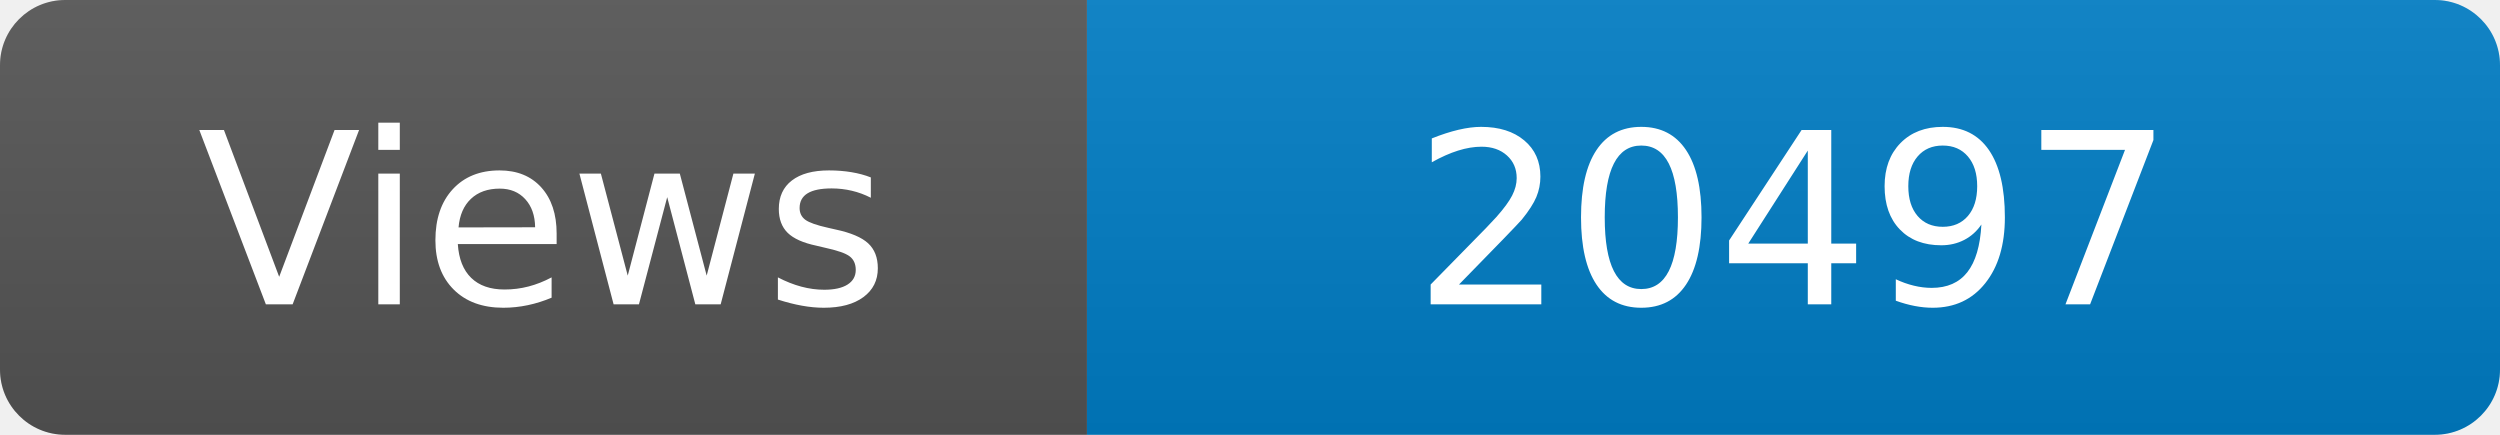
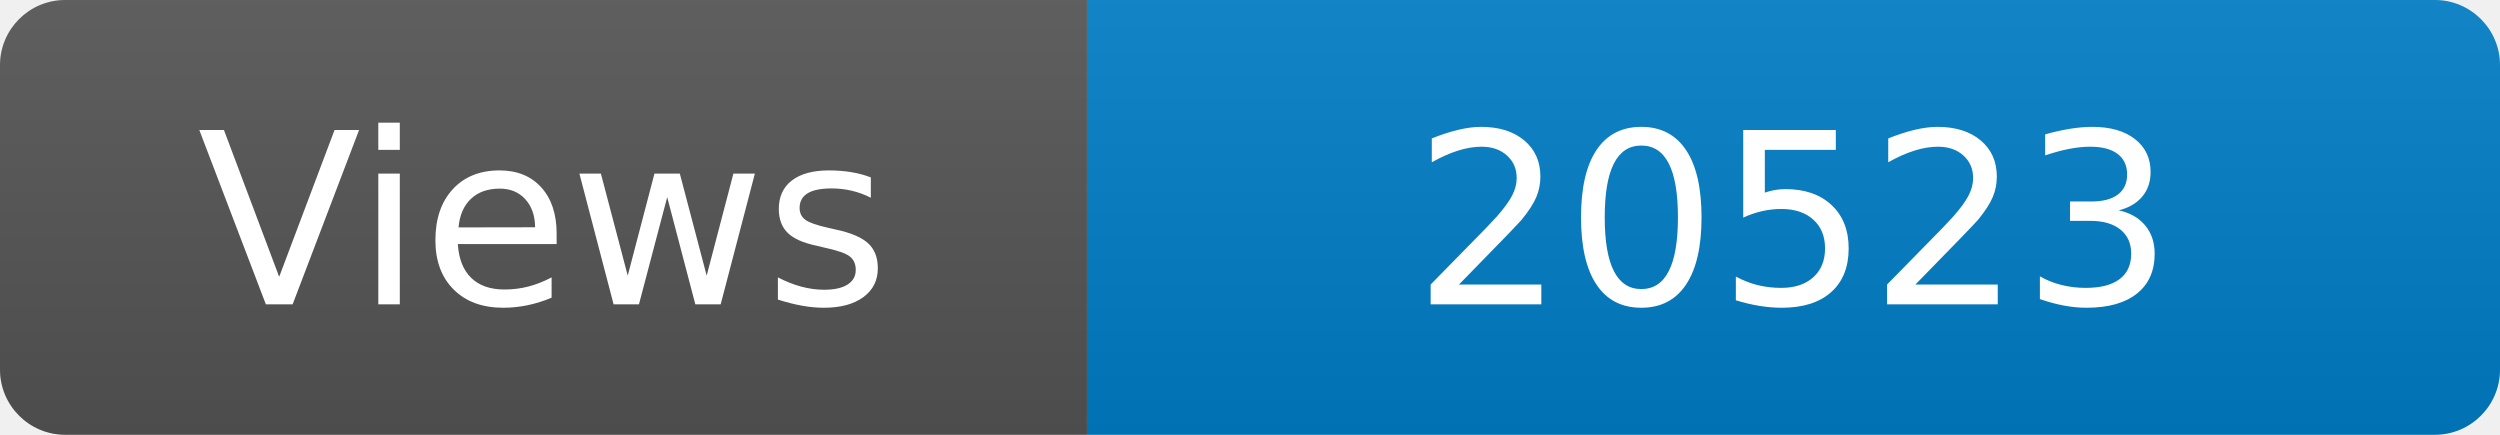
<svg xmlns="http://www.w3.org/2000/svg" width="115" height="20" role="img" aria-label="Maintained?: yes">
  <linearGradient id="s" x2="0" y2="100%">
    <stop offset="0" stop-color="#bbb" stop-opacity=".1" />
    <stop offset="1" stop-opacity=".1" />
  </linearGradient>
  <clipPath id="r">
    <rect width="115" height="20" rx="3" fill="#fff" />
  </clipPath>
  <g clip-path="url(#r)">
    <rect width="50" height="20" fill="#555" />
    <rect x="50" width="160" height="20" fill="#007ec6" />
    <rect width="115" height="20" fill="url(#s)" />
  </g>
  <g fill="#fff" text-anchor="middle" font-family="Verdana,Geneva,DejaVu Sans,sans-serif" font-size="110">
    <text x="250" y="140" transform="scale(.1)" fill="#fff">Views</text>
-     <text x="825" y="140" transform="scale(.1)" fill="#fff">20497</text>
+     <text x="825" y="140" transform="scale(.1)" fill="#fff">20523</text>
  </g>
</svg>
